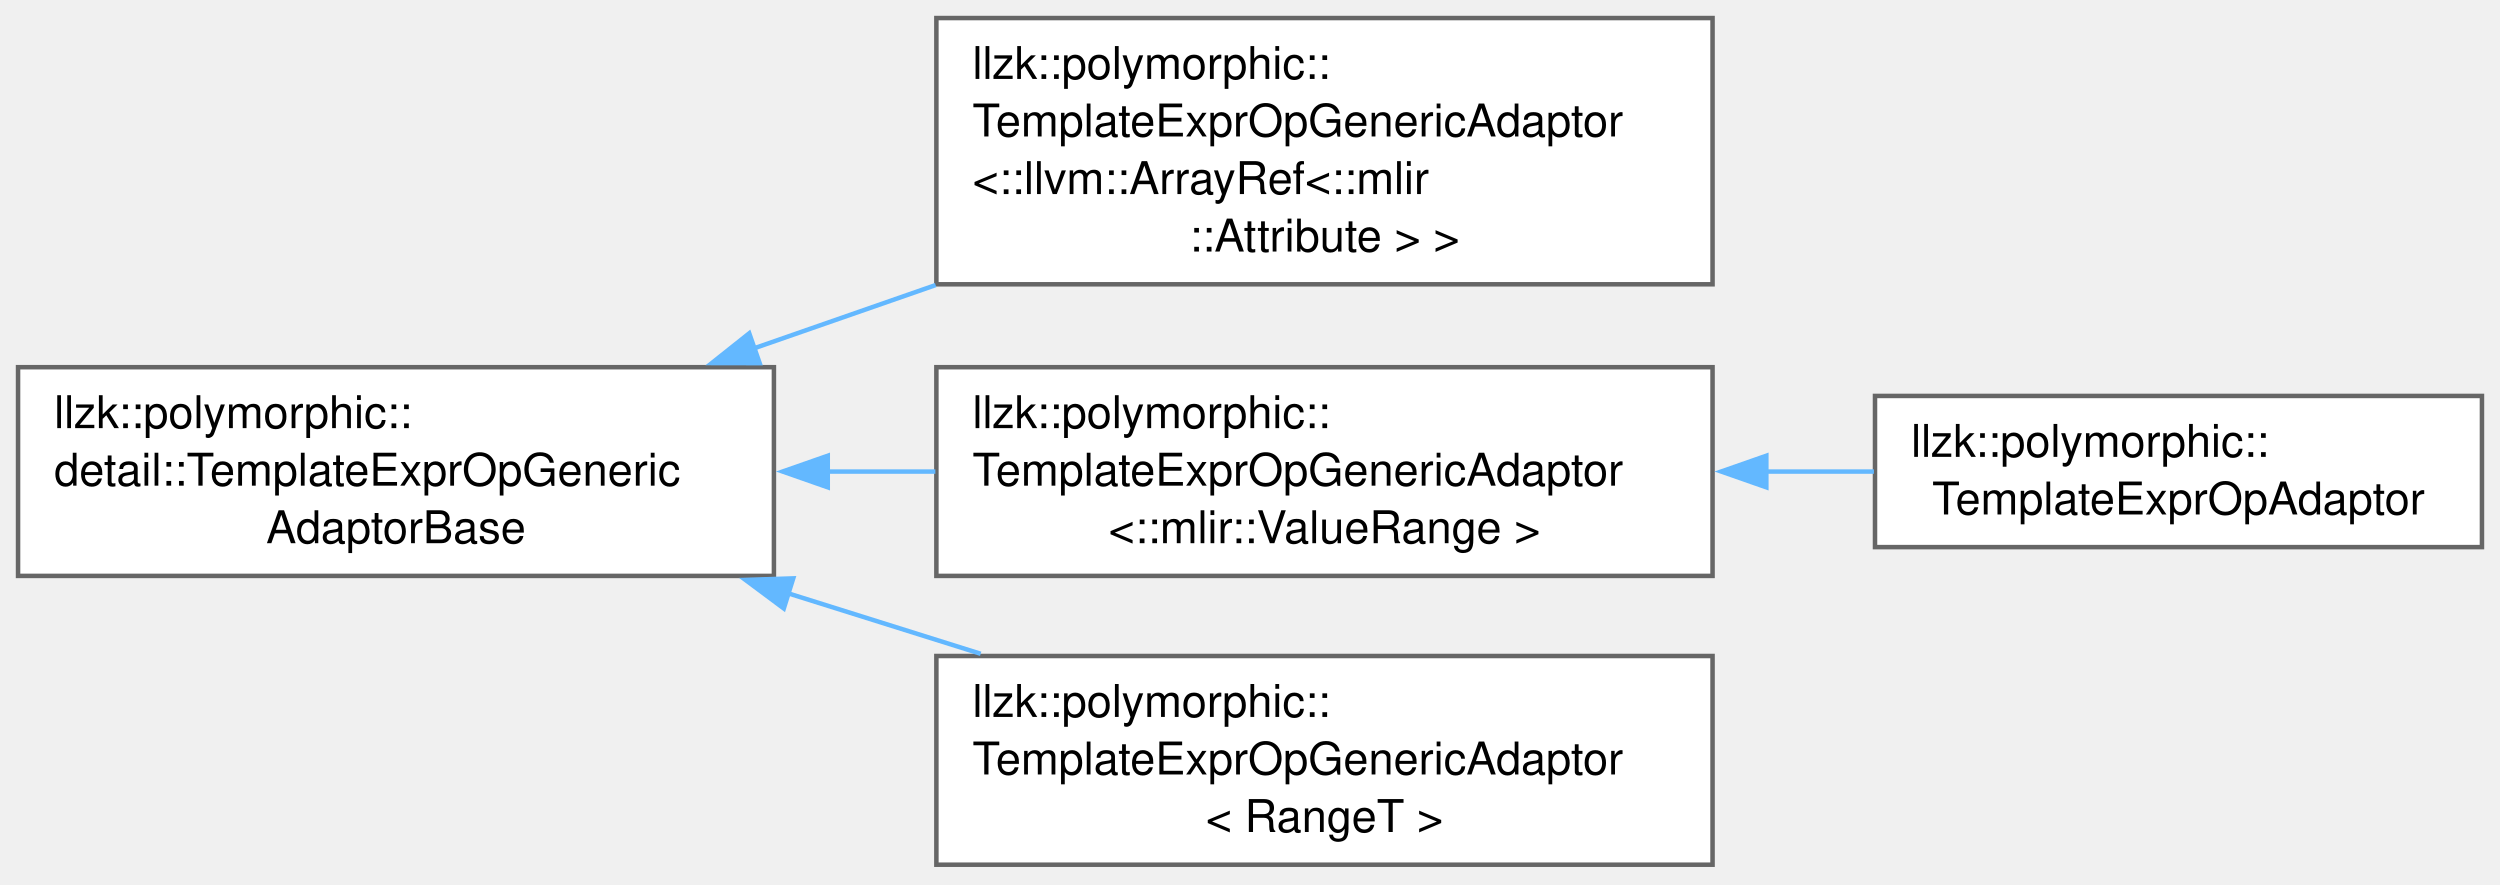
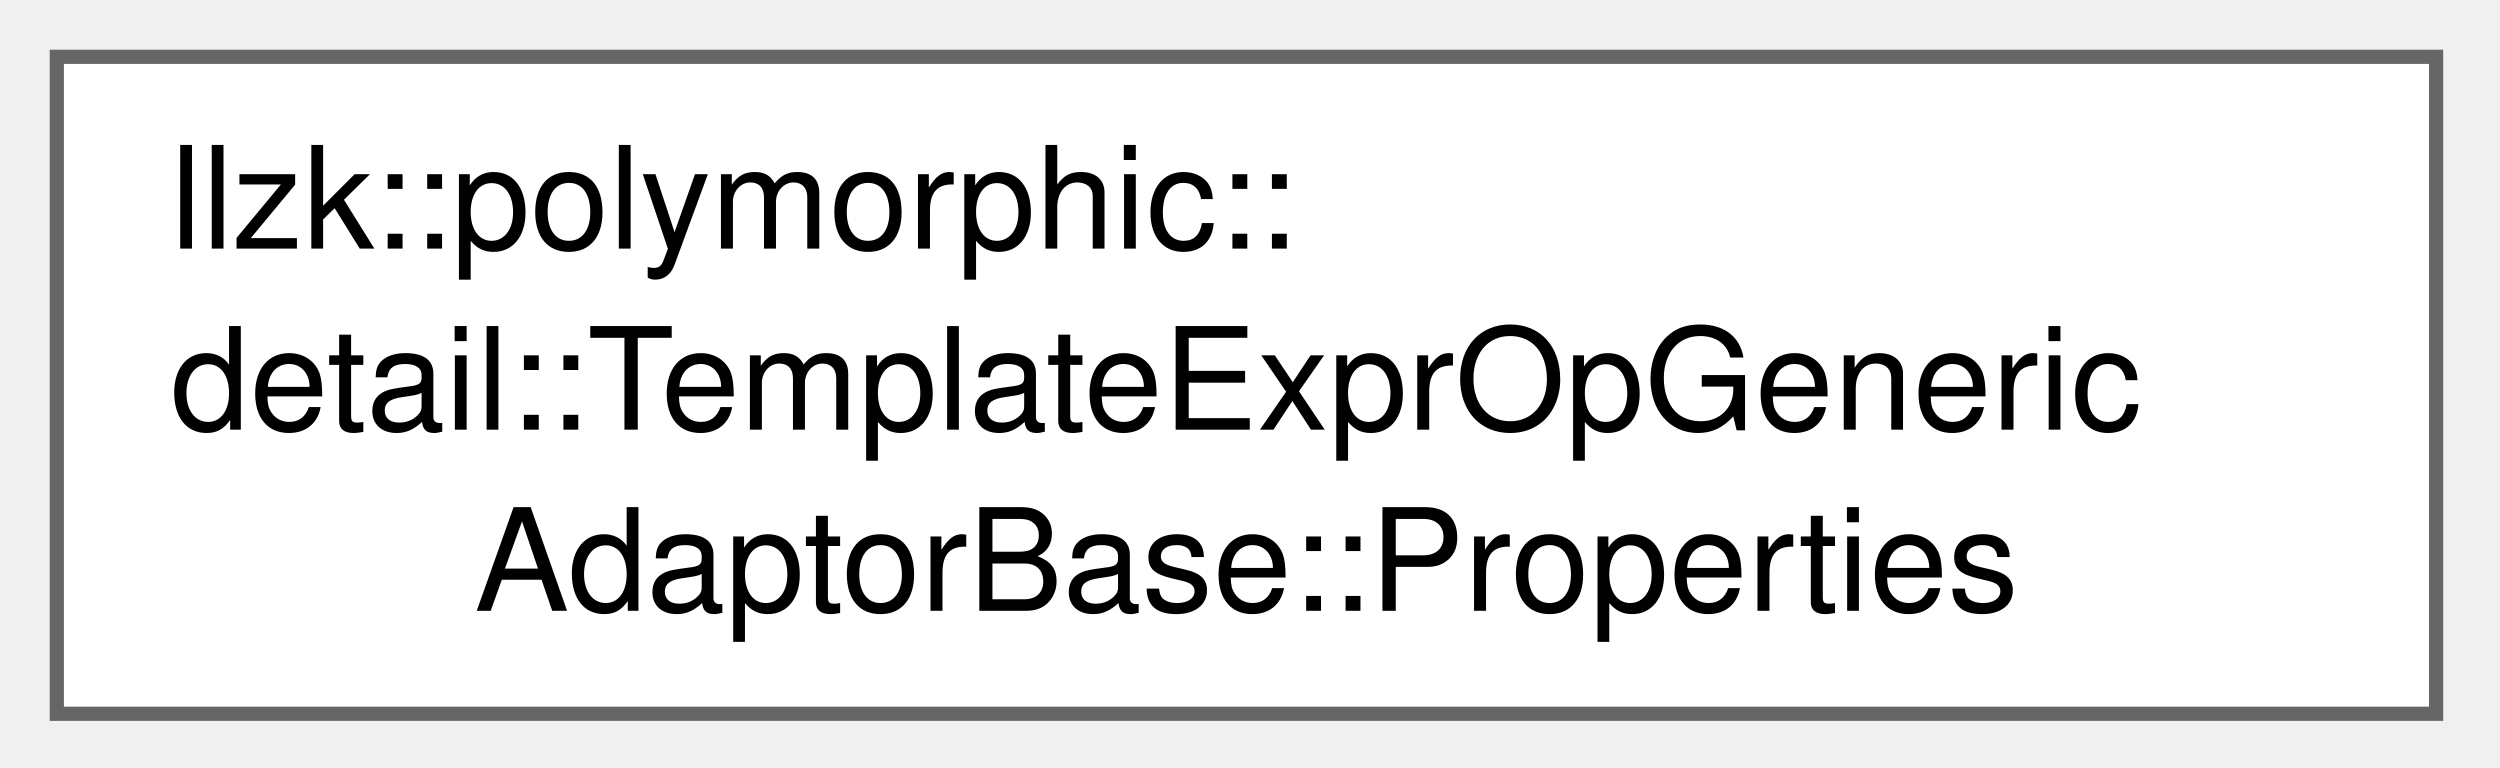
- <svg xmlns="http://www.w3.org/2000/svg" xmlns:xlink="http://www.w3.org/1999/xlink" width="554pt" height="196pt" viewBox="0.00 0.00 554.00 196.00">
-   <g id="graph0" class="graph" transform="scale(1 1) rotate(0) translate(4 191.62)">
+ <svg xmlns="http://www.w3.org/2000/svg" xmlns:xlink="http://www.w3.org/1999/xlink" width="176pt" height="54pt" viewBox="0.00 0.00 176.00 54.00">
+   <g id="graph0" class="graph" transform="scale(1 1) rotate(0) translate(4 50.25)">
    <g id="Node000000" class="node">
      <g id="a_Node000000">
-         <a xlink:href="classllzk_1_1polymorphic_1_1detail_1_1TemplateExprOpGenericAdaptorBase.html" target="_top" xlink:title=" ">
-           <polygon fill="white" stroke="#666666" points="167.5,-110.25 0,-110.25 0,-64 167.5,-64 167.5,-110.25" />
-           <text xml:space="preserve" text-anchor="start" x="8" y="-96.75" font-family="Helvetica,sans-Serif" font-size="10.00">llzk::polymorphic::</text>
-           <text xml:space="preserve" text-anchor="start" x="8" y="-84" font-family="Helvetica,sans-Serif" font-size="10.00">detail::TemplateExprOpGeneric</text>
-           <text xml:space="preserve" text-anchor="middle" x="83.75" y="-71.25" font-family="Helvetica,sans-Serif" font-size="10.00">AdaptorBase</text>
-         </a>
-       </g>
-     </g>
-     <g id="Node000001" class="node">
-       <g id="a_Node000001">
-         <a xlink:href="classllzk_1_1polymorphic_1_1TemplateExprOpGenericAdaptor.html" target="_top" xlink:title=" ">
-           <polygon fill="white" stroke="#666666" points="375.5,-187.62 203.5,-187.62 203.5,-128.62 375.5,-128.62 375.5,-187.62" />
-           <text xml:space="preserve" text-anchor="start" x="211.5" y="-174.12" font-family="Helvetica,sans-Serif" font-size="10.00">llzk::polymorphic::</text>
-           <text xml:space="preserve" text-anchor="start" x="211.5" y="-161.38" font-family="Helvetica,sans-Serif" font-size="10.00">TemplateExprOpGenericAdaptor</text>
-           <text xml:space="preserve" text-anchor="start" x="211.5" y="-148.62" font-family="Helvetica,sans-Serif" font-size="10.00">&lt;::llvm::ArrayRef&lt;::mlir</text>
-           <text xml:space="preserve" text-anchor="middle" x="289.5" y="-135.88" font-family="Helvetica,sans-Serif" font-size="10.00">::Attribute &gt; &gt;</text>
-         </a>
-       </g>
-     </g>
-     <g id="edge350_Node000000_Node000001" class="edge">
-       <g id="a_edge350_Node000000_Node000001">
-         <a xlink:title=" ">
-           <path fill="none" stroke="#63b8ff" d="M162.81,-114.33C176.07,-118.95 189.9,-123.77 203.34,-128.45" />
-           <polygon fill="#63b8ff" stroke="#63b8ff" points="164.34,-111.15 153.74,-111.17 162.03,-117.76 164.34,-111.15" />
-         </a>
-       </g>
-     </g>
-     <g id="Node000002" class="node">
-       <g id="a_Node000002">
-         <a xlink:href="classllzk_1_1polymorphic_1_1TemplateExprOpGenericAdaptor.html" target="_top" xlink:title=" ">
-           <polygon fill="white" stroke="#666666" points="375.5,-110.25 203.5,-110.25 203.5,-64 375.5,-64 375.5,-110.25" />
-           <text xml:space="preserve" text-anchor="start" x="211.5" y="-96.75" font-family="Helvetica,sans-Serif" font-size="10.00">llzk::polymorphic::</text>
-           <text xml:space="preserve" text-anchor="start" x="211.5" y="-84" font-family="Helvetica,sans-Serif" font-size="10.00">TemplateExprOpGenericAdaptor</text>
-           <text xml:space="preserve" text-anchor="middle" x="289.5" y="-71.25" font-family="Helvetica,sans-Serif" font-size="10.00">&lt;::mlir::ValueRange &gt;</text>
-         </a>
-       </g>
-     </g>
-     <g id="edge351_Node000000_Node000002" class="edge">
-       <g id="a_edge351_Node000000_Node000002">
-         <a xlink:title=" ">
-           <path fill="none" stroke="#63b8ff" d="M179.21,-87.12C187.24,-87.12 195.33,-87.12 203.28,-87.12" />
-           <polygon fill="#63b8ff" stroke="#63b8ff" points="179.43,-83.63 169.43,-87.13 179.43,-90.63 179.43,-83.63" />
-         </a>
-       </g>
-     </g>
-     <g id="Node000004" class="node">
-       <g id="a_Node000004">
-         <a xlink:href="classllzk_1_1polymorphic_1_1TemplateExprOpGenericAdaptor.html" target="_top" xlink:title=" ">
-           <polygon fill="white" stroke="#666666" points="375.5,-46.25 203.5,-46.25 203.5,0 375.5,0 375.5,-46.25" />
-           <text xml:space="preserve" text-anchor="start" x="211.5" y="-32.75" font-family="Helvetica,sans-Serif" font-size="10.00">llzk::polymorphic::</text>
-           <text xml:space="preserve" text-anchor="start" x="211.5" y="-20" font-family="Helvetica,sans-Serif" font-size="10.00">TemplateExprOpGenericAdaptor</text>
-           <text xml:space="preserve" text-anchor="middle" x="289.5" y="-7.25" font-family="Helvetica,sans-Serif" font-size="10.00">&lt; RangeT &gt;</text>
-         </a>
-       </g>
-     </g>
-     <g id="edge353_Node000000_Node000004" class="edge">
-       <g id="a_edge353_Node000000_Node000004">
-         <a xlink:title=" ">
-           <path fill="none" stroke="#63b8ff" d="M170.52,-60.18C184.74,-55.72 199.39,-51.12 213.32,-46.74" />
-           <polygon fill="#63b8ff" stroke="#63b8ff" points="169.69,-56.78 161.19,-63.11 171.78,-63.46 169.69,-56.78" />
-         </a>
-       </g>
-     </g>
-     <g id="Node000003" class="node">
-       <g id="a_Node000003">
-         <a xlink:href="classllzk_1_1polymorphic_1_1TemplateExprOpAdaptor.html" target="_top" xlink:title=" ">
-           <polygon fill="white" stroke="#666666" points="546,-103.88 411.5,-103.88 411.5,-70.38 546,-70.38 546,-103.88" />
-           <text xml:space="preserve" text-anchor="start" x="419.5" y="-90.38" font-family="Helvetica,sans-Serif" font-size="10.00">llzk::polymorphic::</text>
-           <text xml:space="preserve" text-anchor="middle" x="478.75" y="-77.62" font-family="Helvetica,sans-Serif" font-size="10.00">TemplateExprOpAdaptor</text>
-         </a>
-       </g>
-     </g>
-     <g id="edge352_Node000002_Node000003" class="edge">
-       <g id="a_edge352_Node000002_Node000003">
-         <a xlink:title=" ">
-           <path fill="none" stroke="#63b8ff" d="M387.34,-87.12C395.42,-87.12 403.48,-87.12 411.26,-87.12" />
-           <polygon fill="#63b8ff" stroke="#63b8ff" points="387.42,-83.63 377.42,-87.13 387.42,-90.63 387.42,-83.63" />
+         <a xlink:href="structllzk_1_1polymorphic_1_1detail_1_1TemplateExprOpGenericAdaptorBase_1_1Properties.html" target="_top" xlink:title=" ">
+           <polygon fill="white" stroke="#666666" points="167.5,-46.25 0,-46.25 0,0 167.5,0 167.5,-46.25" />
+           <text xml:space="preserve" text-anchor="start" x="8" y="-32.75" font-family="Helvetica,sans-Serif" font-size="10.00">llzk::polymorphic::</text>
+           <text xml:space="preserve" text-anchor="start" x="8" y="-20" font-family="Helvetica,sans-Serif" font-size="10.00">detail::TemplateExprOpGeneric</text>
+           <text xml:space="preserve" text-anchor="middle" x="83.75" y="-7.25" font-family="Helvetica,sans-Serif" font-size="10.00">AdaptorBase::Properties</text>
        </a>
      </g>
    </g>
  </g>
</svg>
